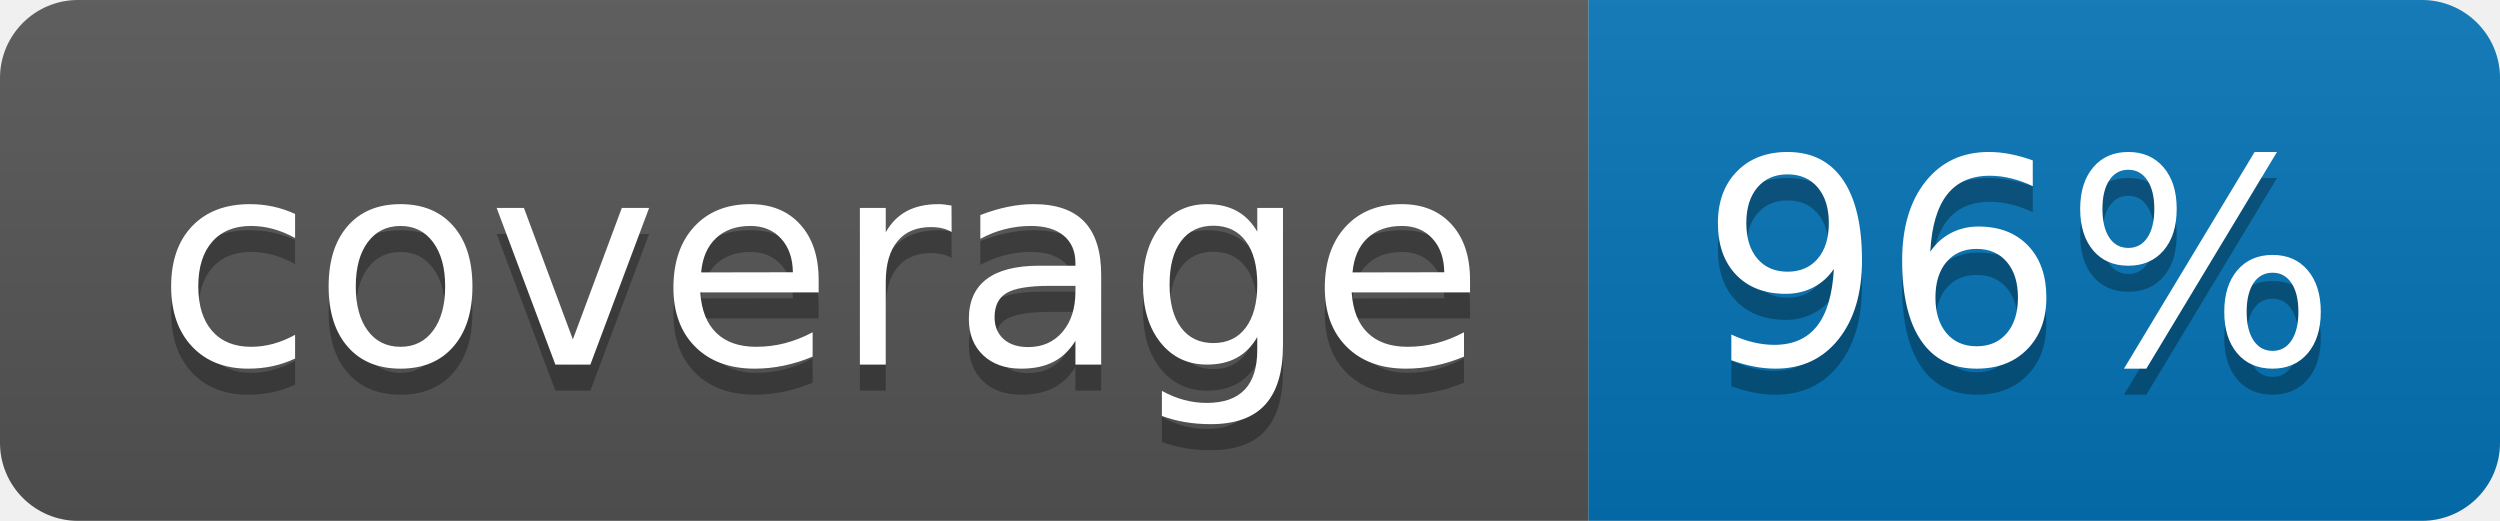
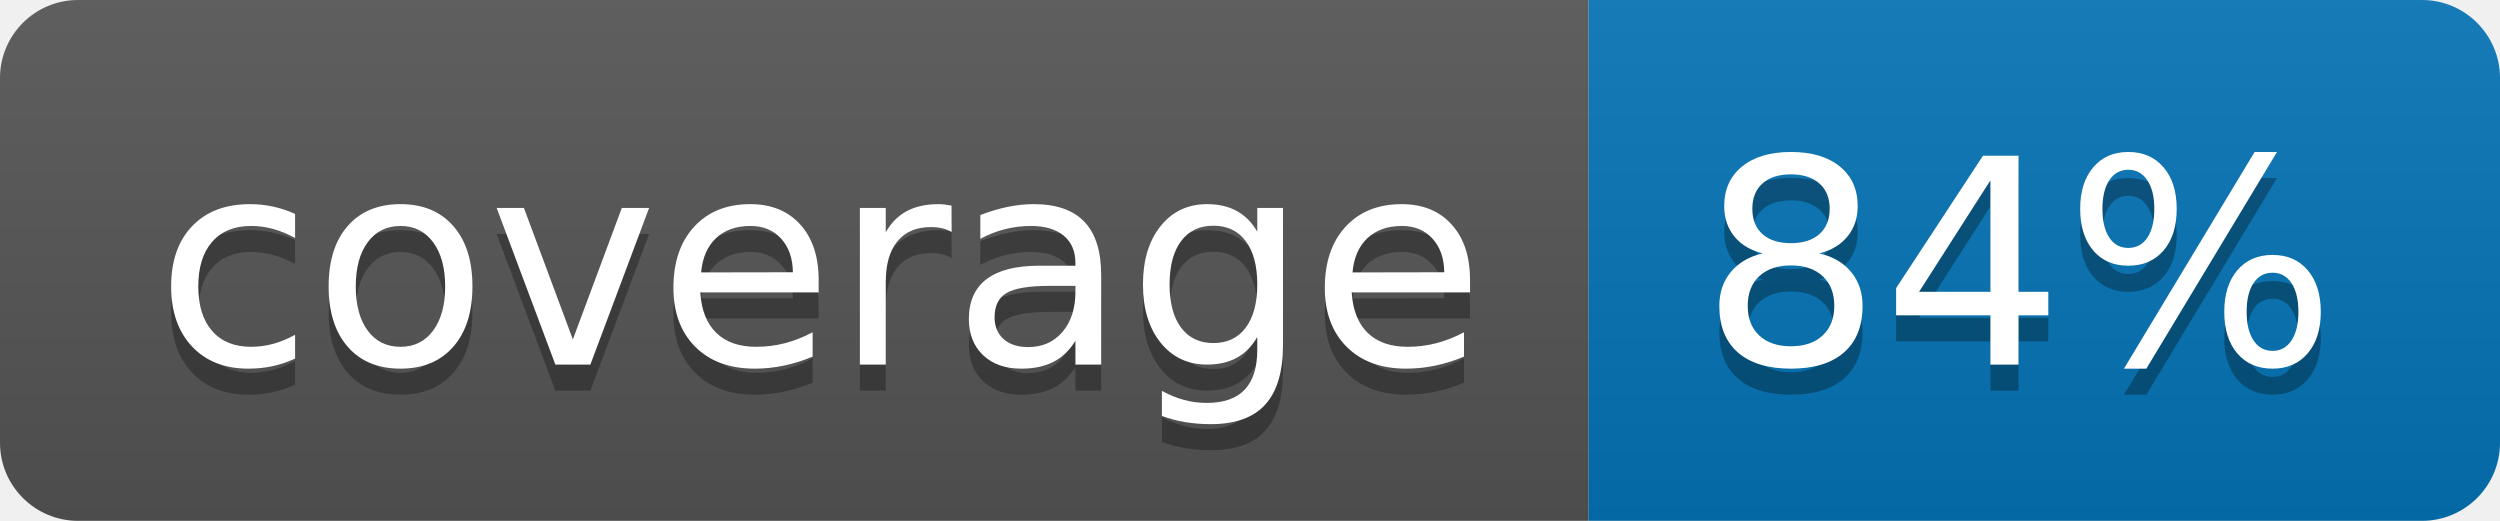
<svg xmlns="http://www.w3.org/2000/svg" width="96" height="20">
  <linearGradient id="b" x2="0" y2="100%">
    <stop offset="0" stop-color="#bbb" stop-opacity=".1" />
    <stop offset="1" stop-opacity=".1" />
  </linearGradient>
  <clipPath id="a">
    <rect width="96" height="20" rx="3" fill="#fff" />
  </clipPath>
  <g clip-path="url(#a)">
    <path fill="#555" d="M0 0h61v20H0z" />
    <path fill="#0374B5" d="M61 0h35v20H61z" />
    <path fill="url(#b)" d="M0 0h96v20H0z" />
  </g>
  <g fill="#fff" text-anchor="middle" font-family="DejaVu Sans,Verdana,Geneva,sans-serif" font-size="110">
    <text x="315" y="150" fill="#010101" fill-opacity=".3" transform="scale(.1)" textLength="510">coverage</text>
    <text x="315" y="140" transform="scale(.1)" textLength="510">coverage</text>
-     <text x="775" y="150" fill="#010101" fill-opacity=".3" transform="scale(.1)" textLength="250">96%</text>
-     <text x="775" y="140" transform="scale(.1)" textLength="250">96%</text>
+     <text x="775" y="150" fill="#010101" fill-opacity=".3" transform="scale(.1)" textLength="250">84%</text>
+     <text x="775" y="140" transform="scale(.1)" textLength="250">84%</text>
  </g>
</svg>
